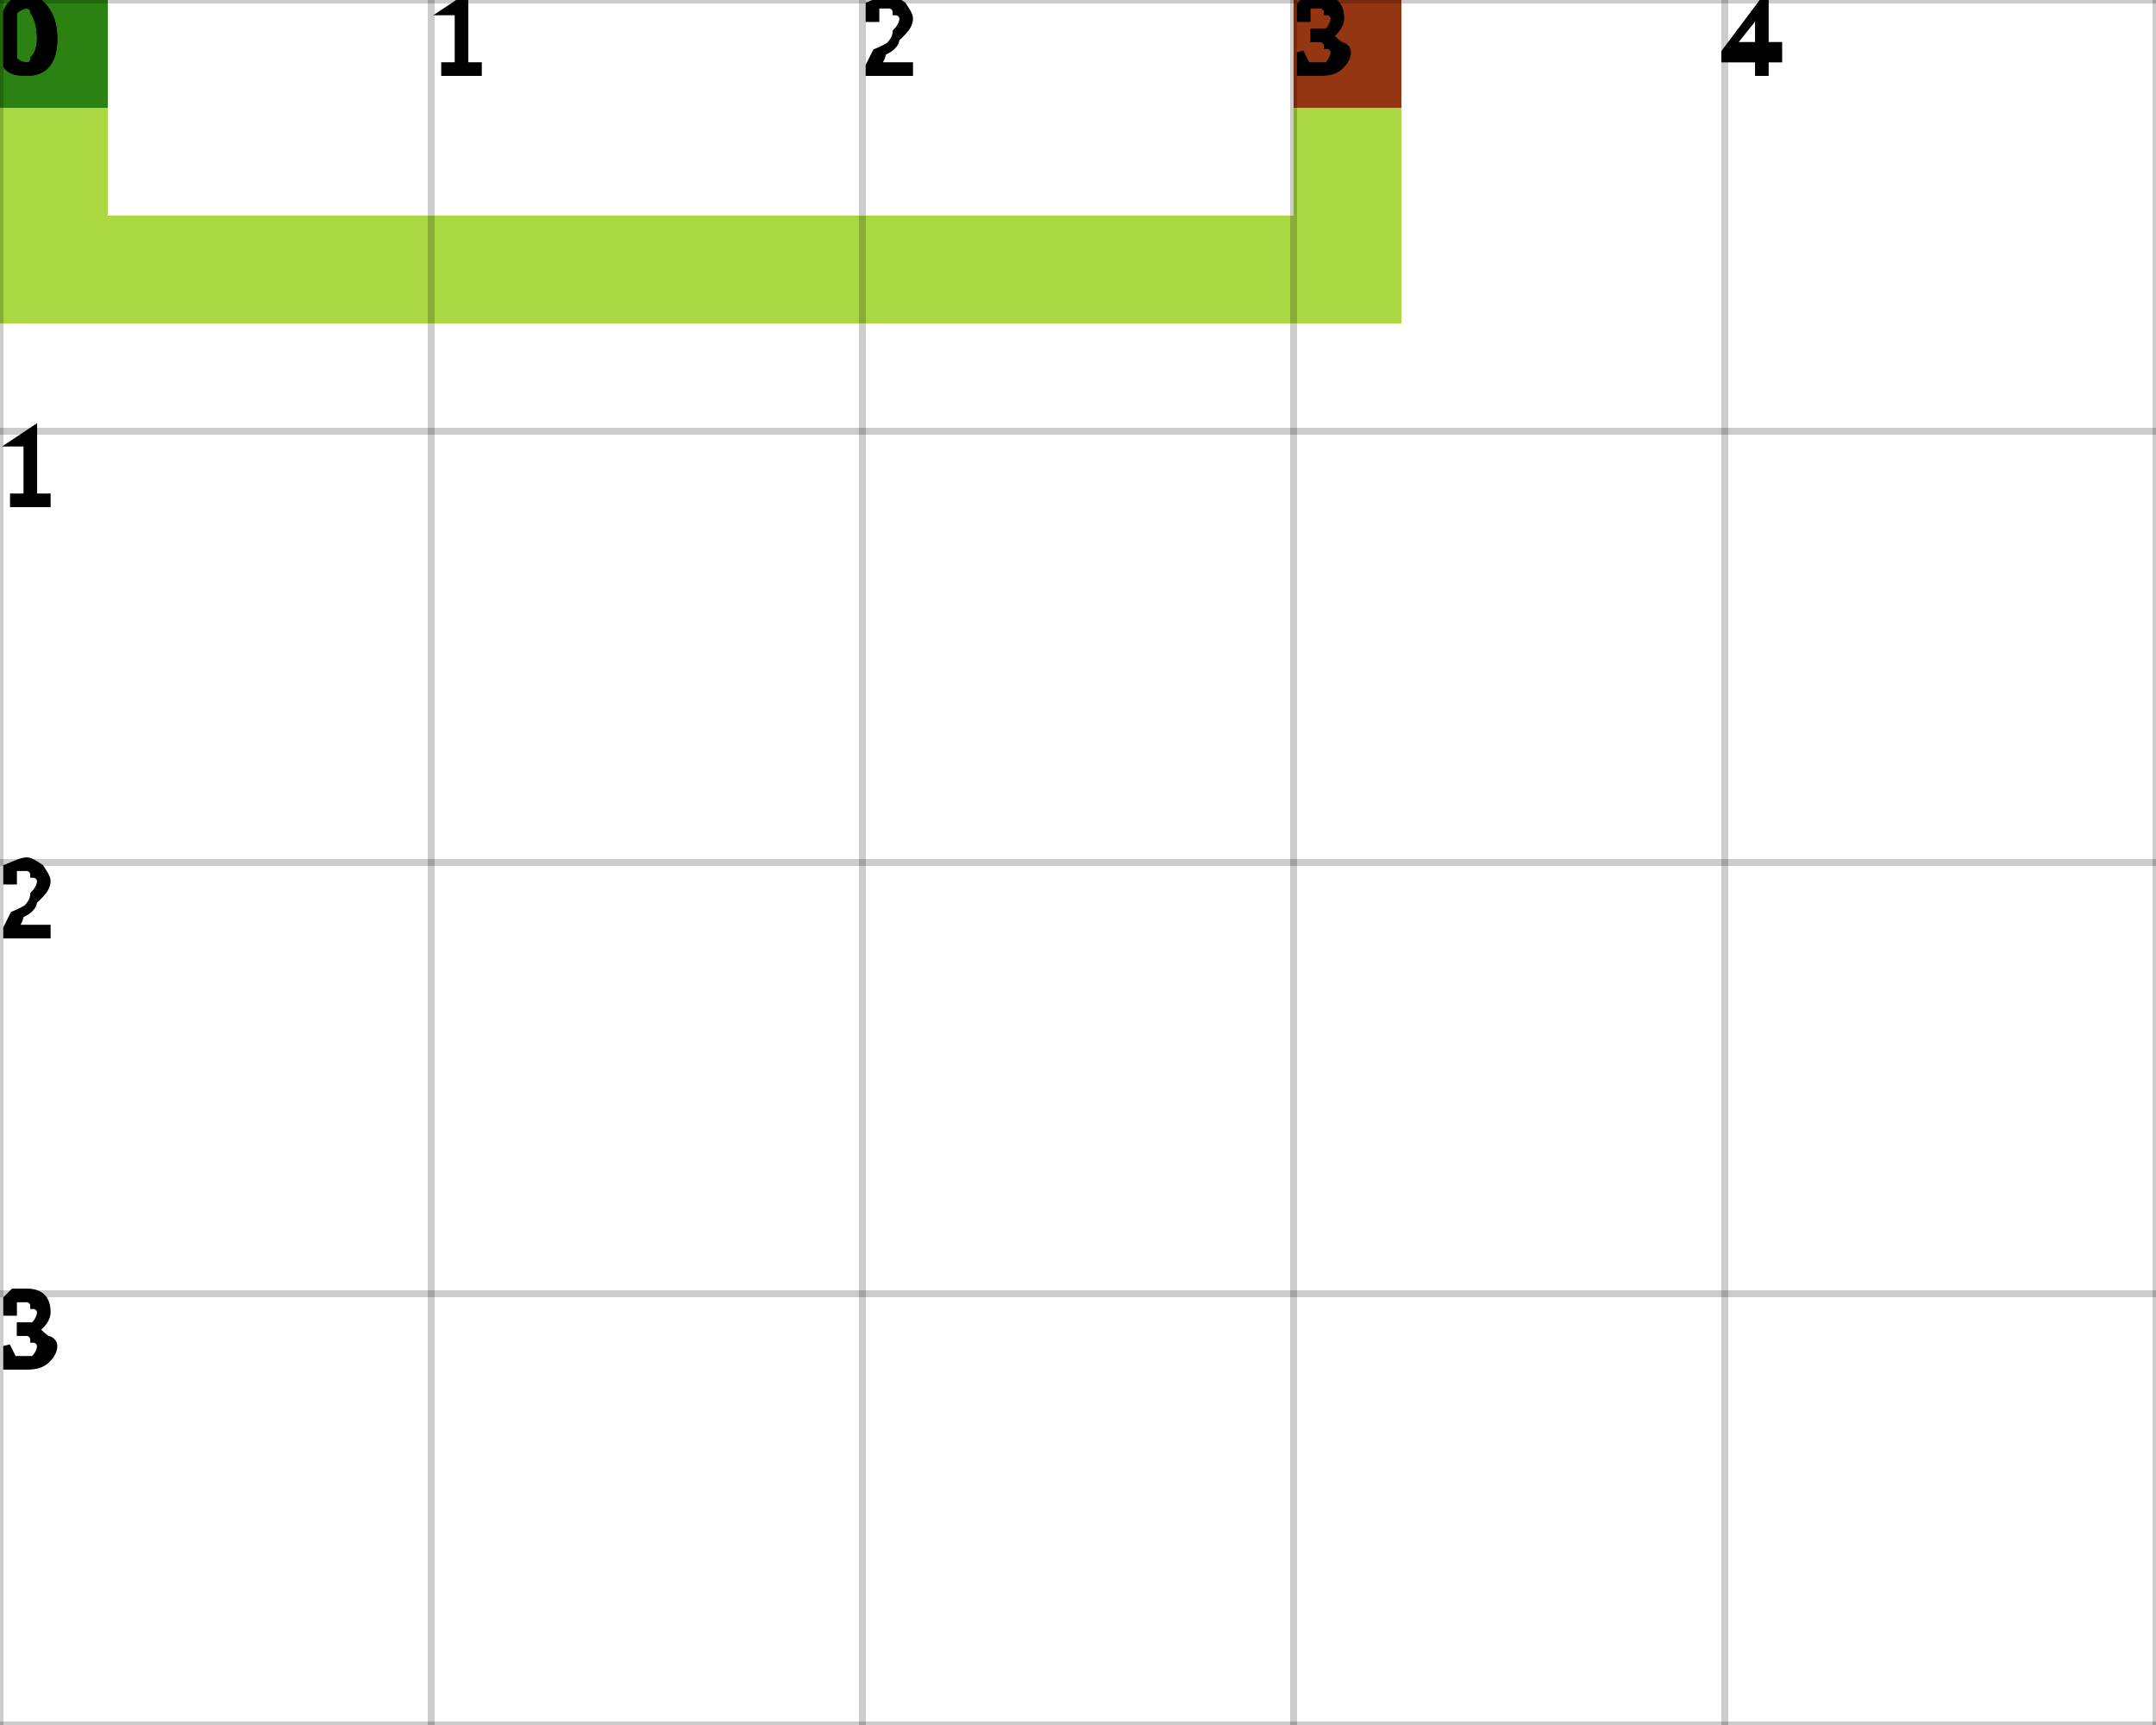
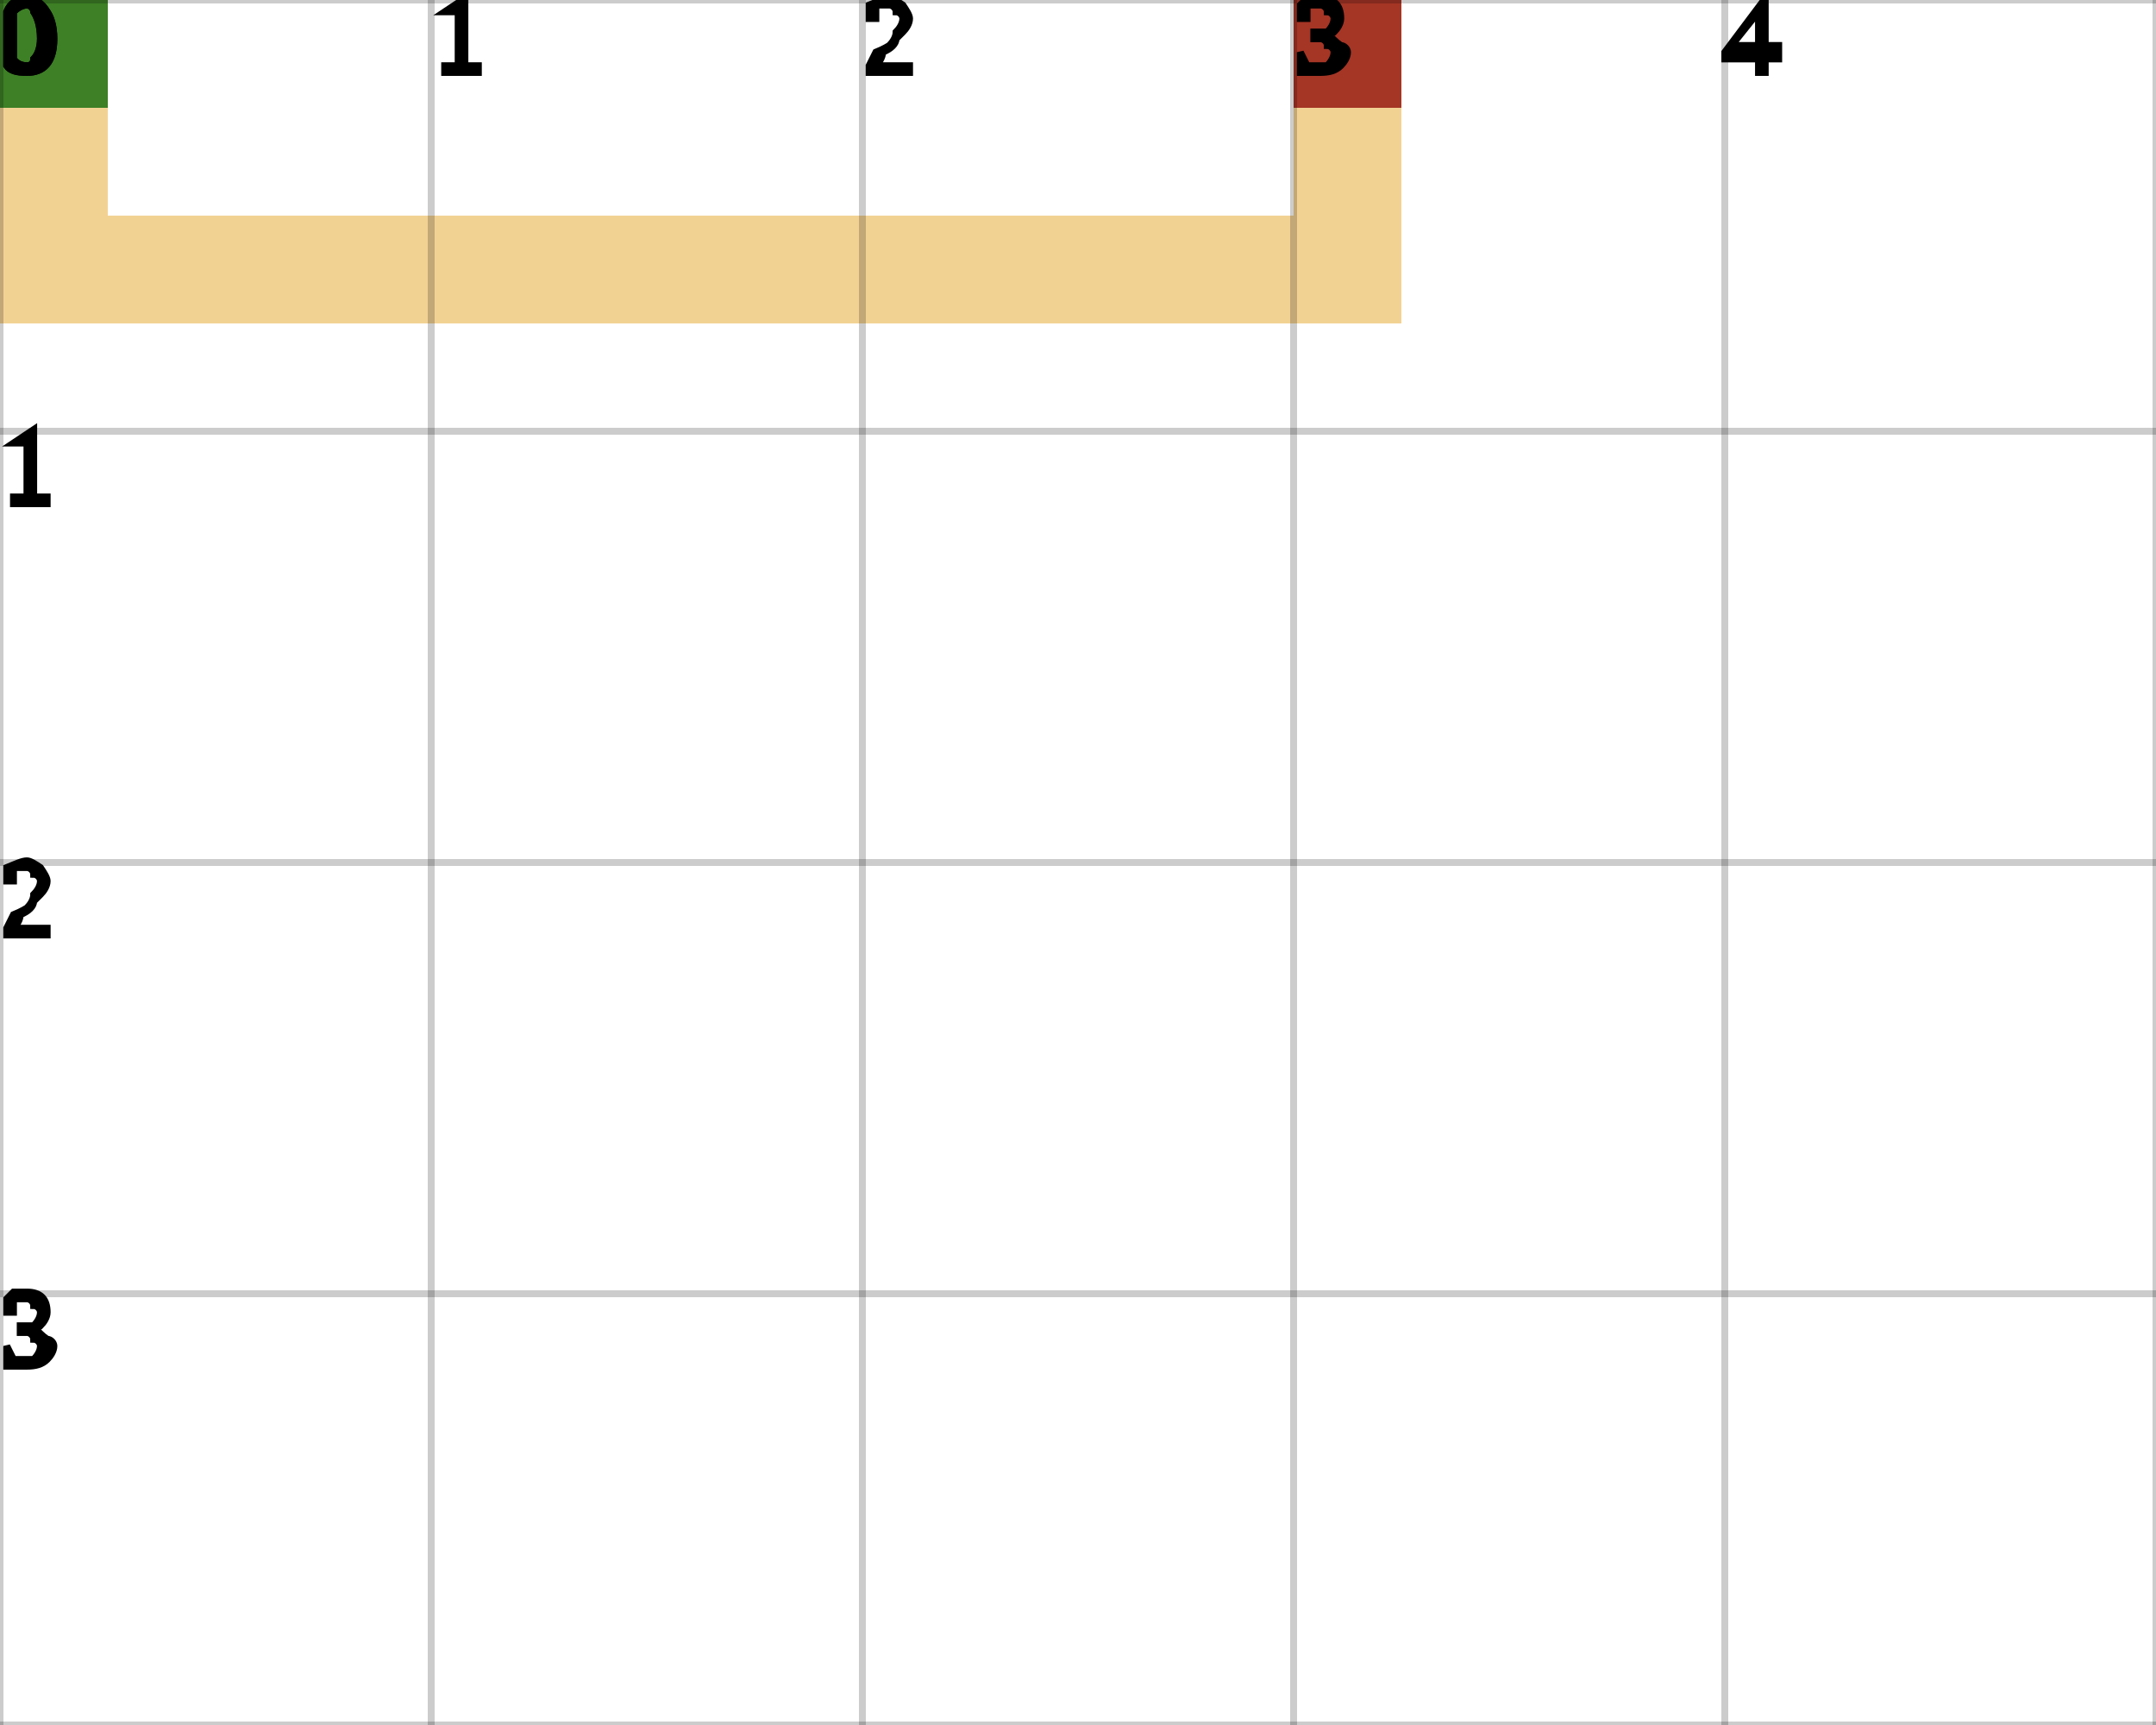
<svg xmlns="http://www.w3.org/2000/svg" height="100%" viewBox="0 0 5 4" width="100%" background-color="none">
-   <path d="M 0.25 0 L 0 0 L 0 0.75 L 0.25 0.75 Z" fill="#8DCB04" opacity="0.75" stroke="transparent" stroke-width="0.5" />
-   <path d="M 0.25 0.75 L 3.25 0.75 L 3.25 0.5 L 0.25 0.5 Z" fill="#8DCB04" opacity="0.75" stroke="transparent" stroke-width="0.5" />
-   <path d="M 3.25 0.5 L 3 0.5 L 3 0 L 3.25 0 Z" fill="#8DCB04" opacity="0.75" stroke="transparent" stroke-width="0.5" />
+   <path d="M 0.25 0 L 0 0 L 0 0.75 L 0.25 0.75 Z" fill="#EDC36F" opacity="0.75" stroke="transparent" stroke-width="0.5" />
+   <path d="M 0.25 0.75 L 3.25 0.75 L 3.25 0.5 L 0.25 0.5 Z" fill="#EDC36F" opacity="0.75" stroke="transparent" stroke-width="0.5" />
+   <path d="M 3.25 0.5 L 3 0.5 L 3 0 L 3.25 0 Z" fill="#EDC36F" opacity="0.75" stroke="transparent" stroke-width="0.5" />
  <rect fill="darkGreen" height="0.25" opacity="0.75" stroke="transparent" stroke-width="0.5" width="0.25" x="0" y="0" />
  <rect fill="darkRed" height="0.25" opacity="0.75" stroke="transparent" stroke-width="0.5" width="0.25" x="3" y="0" />
  <line dominant-baseline="hanging" fill="transparent" font-size="0.25" opacity="0.2" stroke="black" stroke-width="0.016" text-anchor="start" x1="0" x2="0" y1="0" y2="4" />
  <text dominant-baseline="hanging" fill="black" font-size="0.25" opacity="1" stroke="black" stroke-width="0.016" text-anchor="start" x="0" y="0">0</text>
  <line dominant-baseline="hanging" fill="transparent" font-size="0.25" opacity="0.2" stroke="black" stroke-width="0.016" text-anchor="start" x1="1" x2="1" y1="0" y2="4" />
  <text dominant-baseline="hanging" fill="black" font-size="0.25" opacity="1" stroke="black" stroke-width="0.016" text-anchor="start" x="1" y="0">1</text>
  <line dominant-baseline="hanging" fill="transparent" font-size="0.25" opacity="0.2" stroke="black" stroke-width="0.016" text-anchor="start" x1="2" x2="2" y1="0" y2="4" />
  <text dominant-baseline="hanging" fill="black" font-size="0.25" opacity="1" stroke="black" stroke-width="0.016" text-anchor="start" x="2" y="0">2</text>
  <line dominant-baseline="hanging" fill="transparent" font-size="0.25" opacity="0.2" stroke="black" stroke-width="0.016" text-anchor="start" x1="3" x2="3" y1="0" y2="4" />
  <text dominant-baseline="hanging" fill="black" font-size="0.25" opacity="1" stroke="black" stroke-width="0.016" text-anchor="start" x="3" y="0">3</text>
  <line dominant-baseline="hanging" fill="transparent" font-size="0.25" opacity="0.2" stroke="black" stroke-width="0.016" text-anchor="start" x1="4" x2="4" y1="0" y2="4" />
  <text dominant-baseline="hanging" fill="black" font-size="0.25" opacity="1" stroke="black" stroke-width="0.016" text-anchor="start" x="4" y="0">4</text>
  <line dominant-baseline="hanging" fill="transparent" font-size="0.25" opacity="0.2" stroke="black" stroke-width="0.016" text-anchor="start" x1="5" x2="5" y1="0" y2="4" />
  <line dominant-baseline="hanging" fill="transparent" font-size="0.25" opacity="0.2" stroke="black" stroke-width="0.016" text-anchor="start" x1="0" x2="5" y1="0" y2="0" />
  <text dominant-baseline="hanging" fill="black" font-size="0.25" opacity="1" stroke="black" stroke-width="0.016" text-anchor="start" x="0" y="0">0</text>
  <line dominant-baseline="hanging" fill="transparent" font-size="0.25" opacity="0.2" stroke="black" stroke-width="0.016" text-anchor="start" x1="0" x2="5" y1="1" y2="1" />
  <text dominant-baseline="hanging" fill="black" font-size="0.25" opacity="1" stroke="black" stroke-width="0.016" text-anchor="start" x="0" y="1">1</text>
  <line dominant-baseline="hanging" fill="transparent" font-size="0.25" opacity="0.2" stroke="black" stroke-width="0.016" text-anchor="start" x1="0" x2="5" y1="2" y2="2" />
  <text dominant-baseline="hanging" fill="black" font-size="0.25" opacity="1" stroke="black" stroke-width="0.016" text-anchor="start" x="0" y="2">2</text>
  <line dominant-baseline="hanging" fill="transparent" font-size="0.25" opacity="0.2" stroke="black" stroke-width="0.016" text-anchor="start" x1="0" x2="5" y1="3" y2="3" />
  <text dominant-baseline="hanging" fill="black" font-size="0.25" opacity="1" stroke="black" stroke-width="0.016" text-anchor="start" x="0" y="3">3</text>
  <line dominant-baseline="hanging" fill="transparent" font-size="0.25" opacity="0.2" stroke="black" stroke-width="0.016" text-anchor="start" x1="0" x2="5" y1="4" y2="4" />
</svg>
